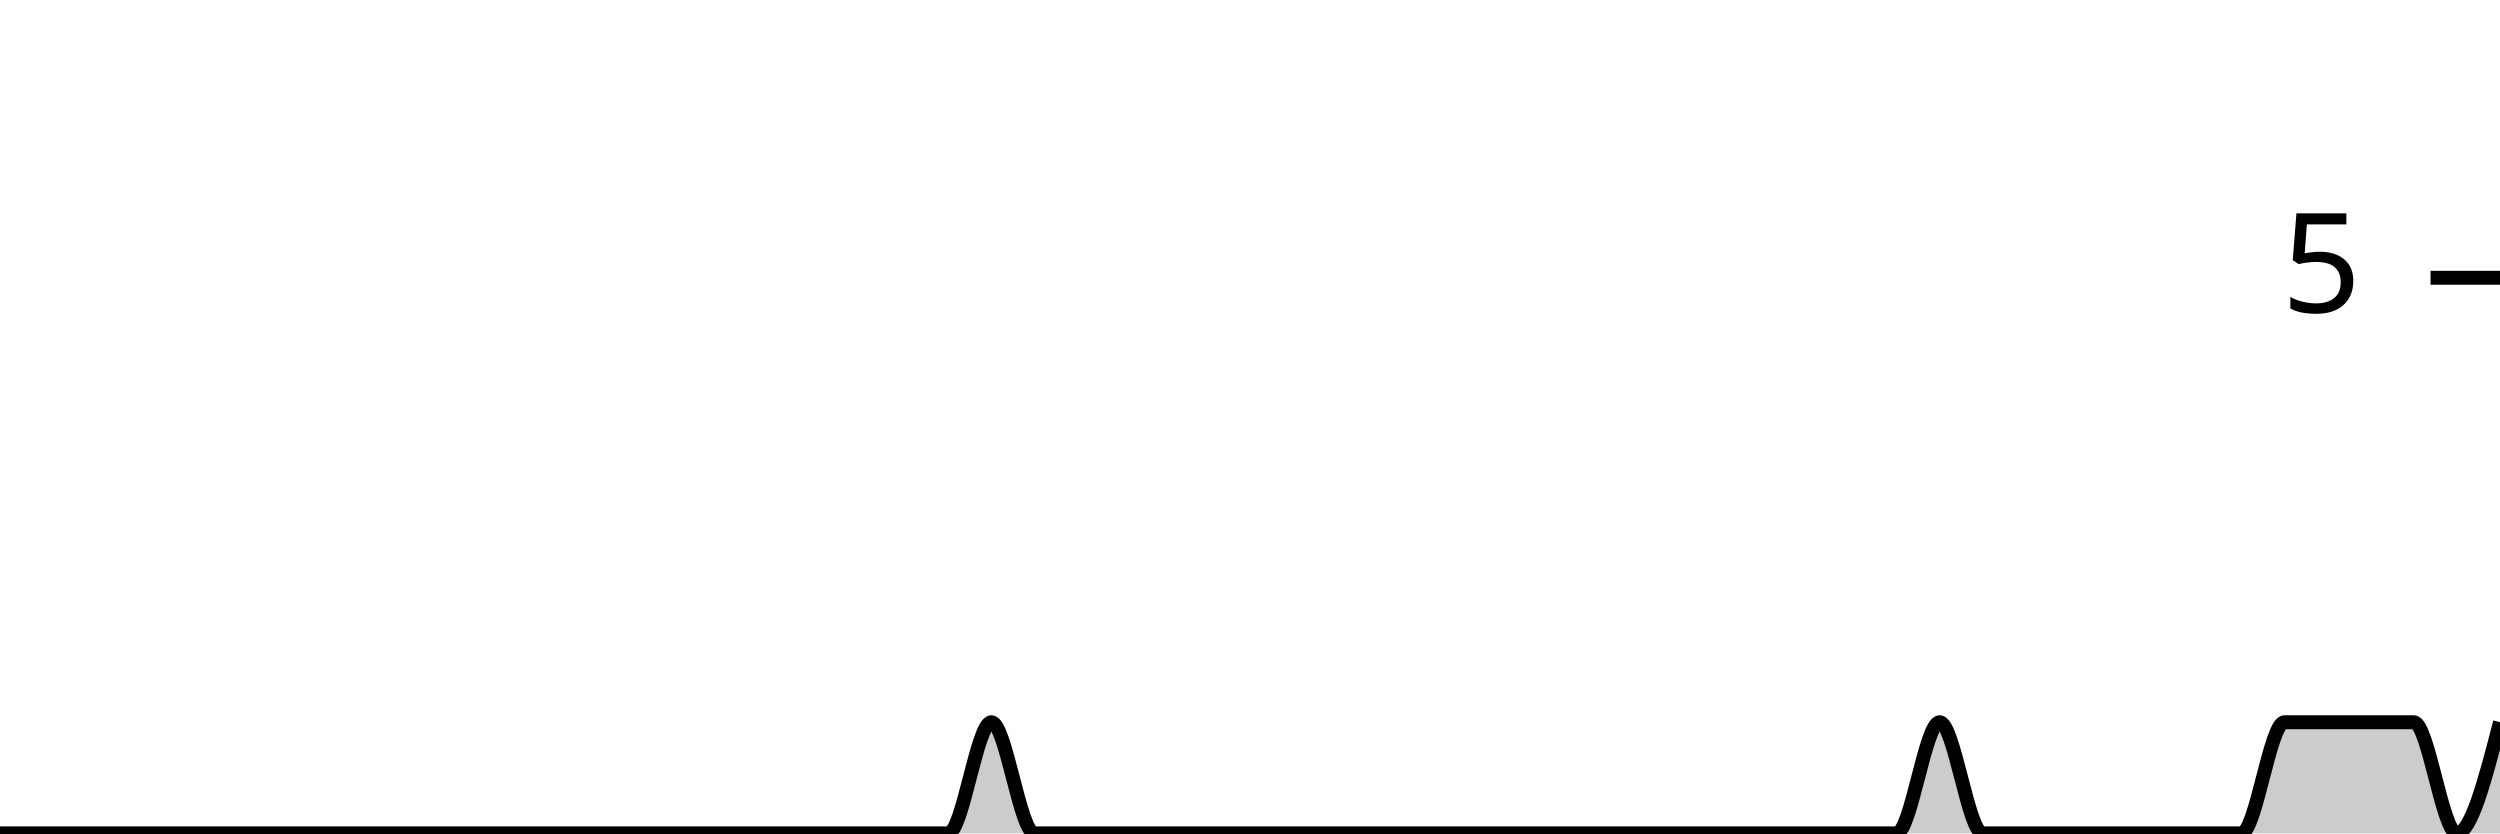
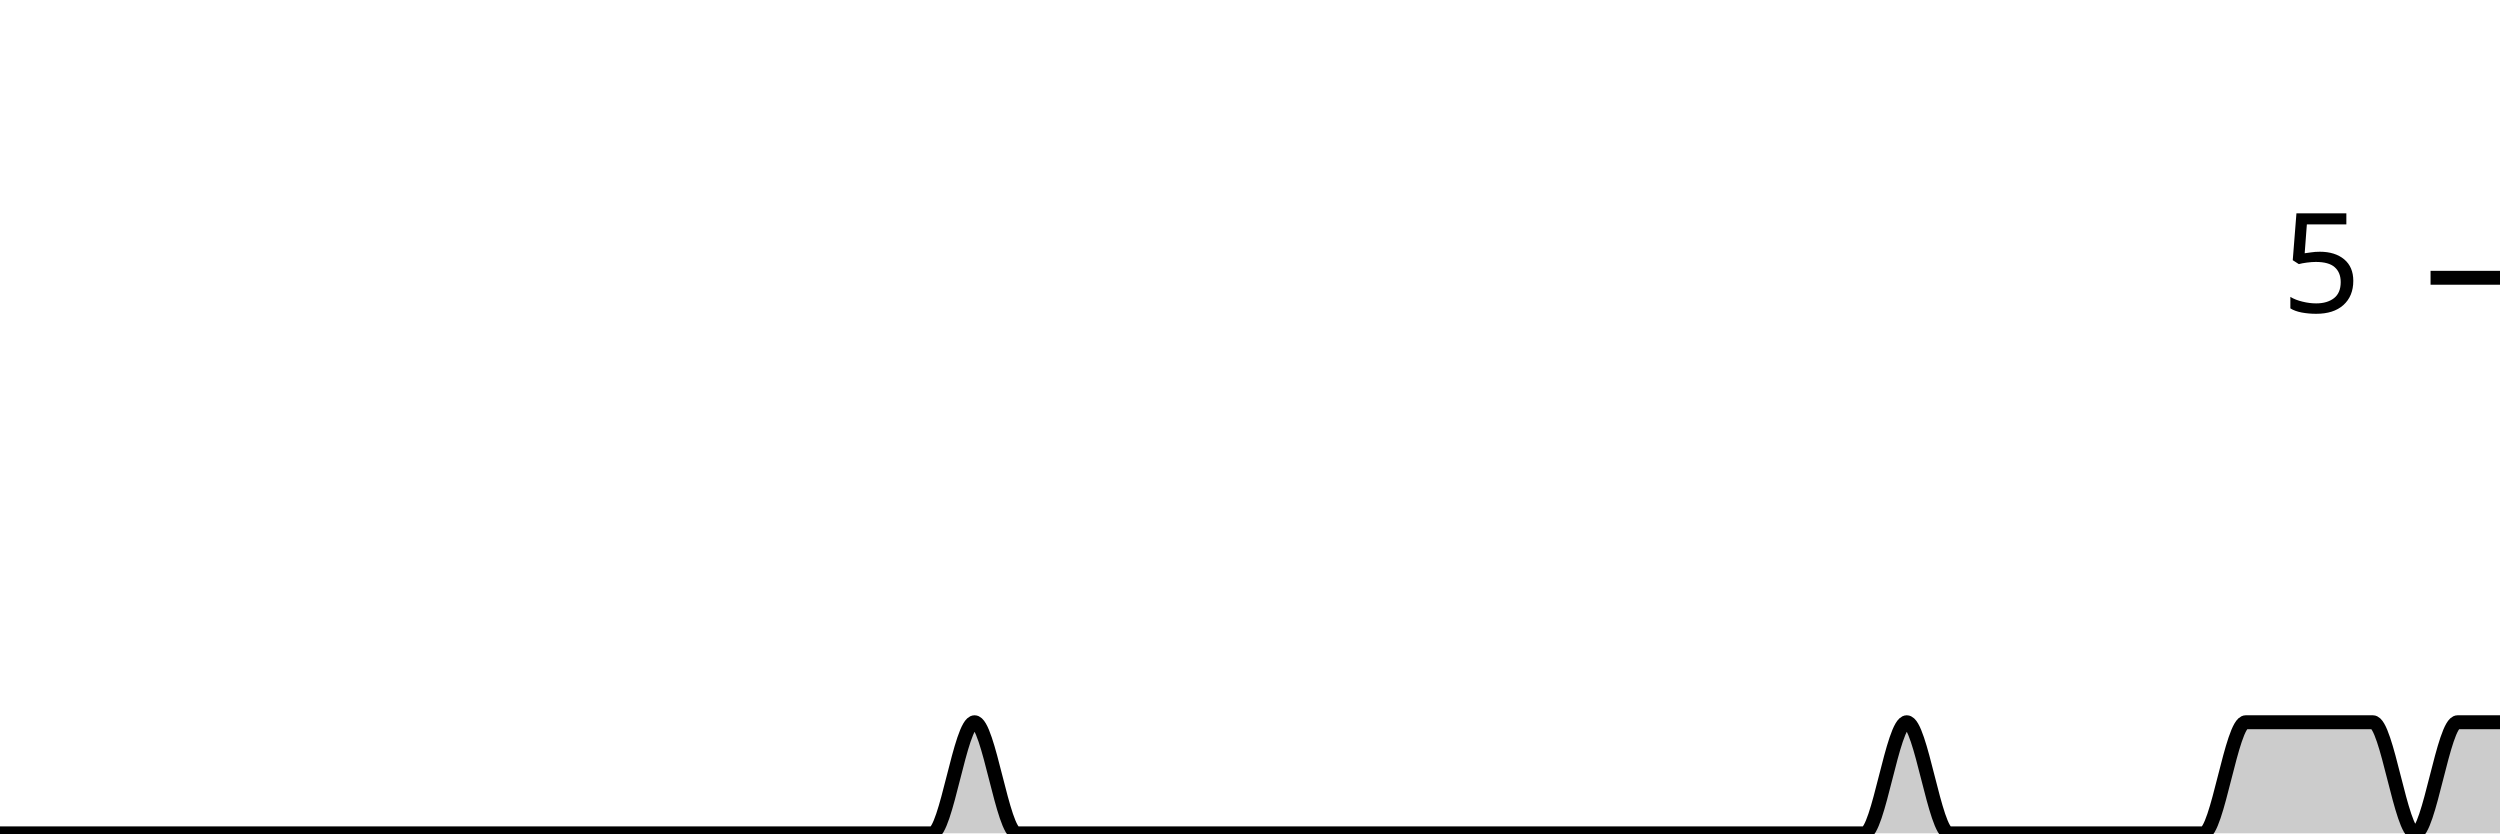
<svg xmlns="http://www.w3.org/2000/svg" viewBox="0 0 180 60">
  <g transform="translate(0,20)">
-     <path class="area" fill="rgba(0, 0, 0, 0.2)" d="M0,40C1.034,40,2.069,40,3.103,40C4.138,40,5.172,40,6.207,40C7.241,40,8.276,40,9.31,40C10.345,40,11.379,40,12.414,40C13.448,40,14.483,40,15.517,40C16.552,40,17.586,40,18.621,40C19.655,40,20.69,40,21.724,40C22.759,40,23.793,40,24.828,40C25.862,40,26.897,40,27.931,40C28.966,40,30,40,31.034,40C32.069,40,33.103,40,34.138,40C35.172,40,36.207,40,37.241,40C38.276,40,39.31,40,40.345,40C41.379,40,42.414,40,43.448,40C44.483,40,45.517,40,46.552,40C47.586,40,48.621,40,49.655,40C50.69,40,51.724,40,52.759,40C53.793,40,54.828,40,55.862,40C56.897,40,57.931,40,58.966,40C60,40,61.034,40,62.069,40C63.103,40,64.138,40,65.172,40C66.207,40,67.241,40,68.276,40C69.31,40,70.345,32,71.379,32C72.414,32,73.448,40,74.483,40C75.517,40,76.552,40,77.586,40C78.621,40,79.655,40,80.69,40C81.724,40,82.759,40,83.793,40C84.828,40,85.862,40,86.897,40C87.931,40,88.966,40,90,40C91.034,40,92.069,40,93.103,40C94.138,40,95.172,40,96.207,40C97.241,40,98.276,40,99.31,40C100.345,40,101.379,40,102.414,40C103.448,40,104.483,40,105.517,40C106.552,40,107.586,40,108.621,40C109.655,40,110.69,40,111.724,40C112.759,40,113.793,40,114.828,40C115.862,40,116.897,40,117.931,40C118.966,40,120,40,121.034,40C122.069,40,123.103,40,124.138,40C125.172,40,126.207,40,127.241,40C128.276,40,129.31,40,130.345,40C131.379,40,132.414,40,133.448,40C134.483,40,135.517,40,136.552,40C137.586,40,138.621,32,139.655,32C140.69,32,141.724,40,142.759,40C143.793,40,144.828,40,145.862,40C146.897,40,147.931,40,148.966,40C150,40,151.034,40,152.069,40C153.103,40,154.138,40,155.172,40C156.207,40,157.241,40,158.276,40C159.31,40,160.345,40,161.379,40C162.414,40,163.448,32,164.483,32C165.517,32,166.552,32,167.586,32C168.621,32,169.655,32,170.69,32C171.724,32,172.759,32,173.793,32C174.828,32,175.862,40,176.897,40C177.931,40,178.966,36,180,32L180,40C178.966,40,177.931,40,176.897,40C175.862,40,174.828,40,173.793,40C172.759,40,171.724,40,170.69,40C169.655,40,168.621,40,167.586,40C166.552,40,165.517,40,164.483,40C163.448,40,162.414,40,161.379,40C160.345,40,159.31,40,158.276,40C157.241,40,156.207,40,155.172,40C154.138,40,153.103,40,152.069,40C151.034,40,150,40,148.966,40C147.931,40,146.897,40,145.862,40C144.828,40,143.793,40,142.759,40C141.724,40,140.69,40,139.655,40C138.621,40,137.586,40,136.552,40C135.517,40,134.483,40,133.448,40C132.414,40,131.379,40,130.345,40C129.31,40,128.276,40,127.241,40C126.207,40,125.172,40,124.138,40C123.103,40,122.069,40,121.034,40C120,40,118.966,40,117.931,40C116.897,40,115.862,40,114.828,40C113.793,40,112.759,40,111.724,40C110.69,40,109.655,40,108.621,40C107.586,40,106.552,40,105.517,40C104.483,40,103.448,40,102.414,40C101.379,40,100.345,40,99.31,40C98.276,40,97.241,40,96.207,40C95.172,40,94.138,40,93.103,40C92.069,40,91.034,40,90,40C88.966,40,87.931,40,86.897,40C85.862,40,84.828,40,83.793,40C82.759,40,81.724,40,80.69,40C79.655,40,78.621,40,77.586,40C76.552,40,75.517,40,74.483,40C73.448,40,72.414,40,71.379,40C70.345,40,69.31,40,68.276,40C67.241,40,66.207,40,65.172,40C64.138,40,63.103,40,62.069,40C61.034,40,60,40,58.966,40C57.931,40,56.897,40,55.862,40C54.828,40,53.793,40,52.759,40C51.724,40,50.69,40,49.655,40C48.621,40,47.586,40,46.552,40C45.517,40,44.483,40,43.448,40C42.414,40,41.379,40,40.345,40C39.31,40,38.276,40,37.241,40C36.207,40,35.172,40,34.138,40C33.103,40,32.069,40,31.034,40C30,40,28.966,40,27.931,40C26.897,40,25.862,40,24.828,40C23.793,40,22.759,40,21.724,40C20.69,40,19.655,40,18.621,40C17.586,40,16.552,40,15.517,40C14.483,40,13.448,40,12.414,40C11.379,40,10.345,40,9.31,40C8.276,40,7.241,40,6.207,40C5.172,40,4.138,40,3.103,40C2.069,40,1.034,40,0,40Z" />
-     <path class="line" stroke="black" fill="none" d="M0,40C1.034,40,2.069,40,3.103,40C4.138,40,5.172,40,6.207,40C7.241,40,8.276,40,9.31,40C10.345,40,11.379,40,12.414,40C13.448,40,14.483,40,15.517,40C16.552,40,17.586,40,18.621,40C19.655,40,20.69,40,21.724,40C22.759,40,23.793,40,24.828,40C25.862,40,26.897,40,27.931,40C28.966,40,30,40,31.034,40C32.069,40,33.103,40,34.138,40C35.172,40,36.207,40,37.241,40C38.276,40,39.31,40,40.345,40C41.379,40,42.414,40,43.448,40C44.483,40,45.517,40,46.552,40C47.586,40,48.621,40,49.655,40C50.69,40,51.724,40,52.759,40C53.793,40,54.828,40,55.862,40C56.897,40,57.931,40,58.966,40C60,40,61.034,40,62.069,40C63.103,40,64.138,40,65.172,40C66.207,40,67.241,40,68.276,40C69.31,40,70.345,32,71.379,32C72.414,32,73.448,40,74.483,40C75.517,40,76.552,40,77.586,40C78.621,40,79.655,40,80.69,40C81.724,40,82.759,40,83.793,40C84.828,40,85.862,40,86.897,40C87.931,40,88.966,40,90,40C91.034,40,92.069,40,93.103,40C94.138,40,95.172,40,96.207,40C97.241,40,98.276,40,99.31,40C100.345,40,101.379,40,102.414,40C103.448,40,104.483,40,105.517,40C106.552,40,107.586,40,108.621,40C109.655,40,110.69,40,111.724,40C112.759,40,113.793,40,114.828,40C115.862,40,116.897,40,117.931,40C118.966,40,120,40,121.034,40C122.069,40,123.103,40,124.138,40C125.172,40,126.207,40,127.241,40C128.276,40,129.31,40,130.345,40C131.379,40,132.414,40,133.448,40C134.483,40,135.517,40,136.552,40C137.586,40,138.621,32,139.655,32C140.69,32,141.724,40,142.759,40C143.793,40,144.828,40,145.862,40C146.897,40,147.931,40,148.966,40C150,40,151.034,40,152.069,40C153.103,40,154.138,40,155.172,40C156.207,40,157.241,40,158.276,40C159.31,40,160.345,40,161.379,40C162.414,40,163.448,32,164.483,32C165.517,32,166.552,32,167.586,32C168.621,32,169.655,32,170.69,32C171.724,32,172.759,32,173.793,32C174.828,32,175.862,40,176.897,40C177.931,40,178.966,36,180,32" />
+     <path class="area" fill="rgba(0, 0, 0, 0.2)" d="M0,40C1.017,40,2.034,40,3.051,40C4.068,40,5.085,40,6.102,40C7.119,40,8.136,40,9.153,40C10.169,40,11.186,40,12.203,40C13.22,40,14.237,40,15.254,40C16.271,40,17.288,40,18.305,40C19.322,40,20.339,40,21.356,40C22.373,40,23.39,40,24.407,40C25.424,40,26.441,40,27.458,40C28.475,40,29.492,40,30.508,40C31.525,40,32.542,40,33.559,40C34.576,40,35.593,40,36.61,40C37.627,40,38.644,40,39.661,40C40.678,40,41.695,40,42.712,40C43.729,40,44.746,40,45.763,40C46.78,40,47.797,40,48.814,40C49.831,40,50.847,40,51.864,40C52.881,40,53.898,40,54.915,40C55.932,40,56.949,40,57.966,40C58.983,40,60,40,61.017,40C62.034,40,63.051,40,64.068,40C65.085,40,66.102,40,67.119,40C68.136,40,69.153,32,70.169,32C71.186,32,72.203,40,73.22,40C74.237,40,75.254,40,76.271,40C77.288,40,78.305,40,79.322,40C80.339,40,81.356,40,82.373,40C83.39,40,84.407,40,85.424,40C86.441,40,87.458,40,88.475,40C89.492,40,90.508,40,91.525,40C92.542,40,93.559,40,94.576,40C95.593,40,96.61,40,97.627,40C98.644,40,99.661,40,100.678,40C101.695,40,102.712,40,103.729,40C104.746,40,105.763,40,106.78,40C107.797,40,108.814,40,109.831,40C110.847,40,111.864,40,112.881,40C113.898,40,114.915,40,115.932,40C116.949,40,117.966,40,118.983,40C120,40,121.017,40,122.034,40C123.051,40,124.068,40,125.085,40C126.102,40,127.119,40,128.136,40C129.153,40,130.169,40,131.186,40C132.203,40,133.22,40,134.237,40C135.254,40,136.271,32,137.288,32C138.305,32,139.322,40,140.339,40C141.356,40,142.373,40,143.39,40C144.407,40,145.424,40,146.441,40C147.458,40,148.475,40,149.492,40C150.508,40,151.525,40,152.542,40C153.559,40,154.576,40,155.593,40C156.61,40,157.627,40,158.644,40C159.661,40,160.678,32,161.695,32C162.712,32,163.729,32,164.746,32C165.763,32,166.78,32,167.797,32C168.814,32,169.831,32,170.847,32C171.864,32,172.881,40,173.898,40C174.915,40,175.932,32,176.949,32C177.966,32,178.983,32,180,32L180,40C178.983,40,177.966,40,176.949,40C175.932,40,174.915,40,173.898,40C172.881,40,171.864,40,170.847,40C169.831,40,168.814,40,167.797,40C166.78,40,165.763,40,164.746,40C163.729,40,162.712,40,161.695,40C160.678,40,159.661,40,158.644,40C157.627,40,156.61,40,155.593,40C154.576,40,153.559,40,152.542,40C151.525,40,150.508,40,149.492,40C148.475,40,147.458,40,146.441,40C145.424,40,144.407,40,143.39,40C142.373,40,141.356,40,140.339,40C139.322,40,138.305,40,137.288,40C136.271,40,135.254,40,134.237,40C133.22,40,132.203,40,131.186,40C130.169,40,129.153,40,128.136,40C127.119,40,126.102,40,125.085,40C124.068,40,123.051,40,122.034,40C121.017,40,120,40,118.983,40C117.966,40,116.949,40,115.932,40C114.915,40,113.898,40,112.881,40C111.864,40,110.847,40,109.831,40C108.814,40,107.797,40,106.78,40C105.763,40,104.746,40,103.729,40C102.712,40,101.695,40,100.678,40C99.661,40,98.644,40,97.627,40C96.61,40,95.593,40,94.576,40C93.559,40,92.542,40,91.525,40C90.508,40,89.492,40,88.475,40C87.458,40,86.441,40,85.424,40C84.407,40,83.39,40,82.373,40C81.356,40,80.339,40,79.322,40C78.305,40,77.288,40,76.271,40C75.254,40,74.237,40,73.22,40C72.203,40,71.186,40,70.169,40C69.153,40,68.136,40,67.119,40C66.102,40,65.085,40,64.068,40C63.051,40,62.034,40,61.017,40C60,40,58.983,40,57.966,40C56.949,40,55.932,40,54.915,40C53.898,40,52.881,40,51.864,40C50.847,40,49.831,40,48.814,40C47.797,40,46.78,40,45.763,40C44.746,40,43.729,40,42.712,40C41.695,40,40.678,40,39.661,40C38.644,40,37.627,40,36.61,40C35.593,40,34.576,40,33.559,40C32.542,40,31.525,40,30.508,40C29.492,40,28.475,40,27.458,40C26.441,40,25.424,40,24.407,40C23.39,40,22.373,40,21.356,40C20.339,40,19.322,40,18.305,40C17.288,40,16.271,40,15.254,40C14.237,40,13.22,40,12.203,40C11.186,40,10.169,40,9.153,40C8.136,40,7.119,40,6.102,40C5.085,40,4.068,40,3.051,40C2.034,40,1.017,40,0,40Z" />
+     <path class="line" stroke="black" fill="none" d="M0,40C1.017,40,2.034,40,3.051,40C4.068,40,5.085,40,6.102,40C7.119,40,8.136,40,9.153,40C10.169,40,11.186,40,12.203,40C13.22,40,14.237,40,15.254,40C16.271,40,17.288,40,18.305,40C19.322,40,20.339,40,21.356,40C22.373,40,23.39,40,24.407,40C25.424,40,26.441,40,27.458,40C28.475,40,29.492,40,30.508,40C31.525,40,32.542,40,33.559,40C34.576,40,35.593,40,36.61,40C37.627,40,38.644,40,39.661,40C40.678,40,41.695,40,42.712,40C43.729,40,44.746,40,45.763,40C46.78,40,47.797,40,48.814,40C49.831,40,50.847,40,51.864,40C52.881,40,53.898,40,54.915,40C55.932,40,56.949,40,57.966,40C58.983,40,60,40,61.017,40C62.034,40,63.051,40,64.068,40C65.085,40,66.102,40,67.119,40C68.136,40,69.153,32,70.169,32C71.186,32,72.203,40,73.22,40C74.237,40,75.254,40,76.271,40C77.288,40,78.305,40,79.322,40C80.339,40,81.356,40,82.373,40C83.39,40,84.407,40,85.424,40C86.441,40,87.458,40,88.475,40C89.492,40,90.508,40,91.525,40C92.542,40,93.559,40,94.576,40C95.593,40,96.61,40,97.627,40C98.644,40,99.661,40,100.678,40C101.695,40,102.712,40,103.729,40C104.746,40,105.763,40,106.78,40C107.797,40,108.814,40,109.831,40C110.847,40,111.864,40,112.881,40C113.898,40,114.915,40,115.932,40C116.949,40,117.966,40,118.983,40C120,40,121.017,40,122.034,40C123.051,40,124.068,40,125.085,40C126.102,40,127.119,40,128.136,40C129.153,40,130.169,40,131.186,40C132.203,40,133.22,40,134.237,40C135.254,40,136.271,32,137.288,32C138.305,32,139.322,40,140.339,40C141.356,40,142.373,40,143.39,40C144.407,40,145.424,40,146.441,40C147.458,40,148.475,40,149.492,40C150.508,40,151.525,40,152.542,40C153.559,40,154.576,40,155.593,40C156.61,40,157.627,40,158.644,40C159.661,40,160.678,32,161.695,32C162.712,32,163.729,32,164.746,32C165.763,32,166.78,32,167.797,32C168.814,32,169.831,32,170.847,32C171.864,32,172.881,40,173.898,40C174.915,40,175.932,32,176.949,32C177.966,32,178.983,32,180,32" />
    <path class="axis-ceiling" stroke-width="1" stroke="black" fill="none" d="M175,0L180,0" />
    <text class="axis-ceiling-label" font-family="sans-serif" text-anchor="end" font-size="10px" x="170" y="2.5">5</text>
  </g>
</svg>
